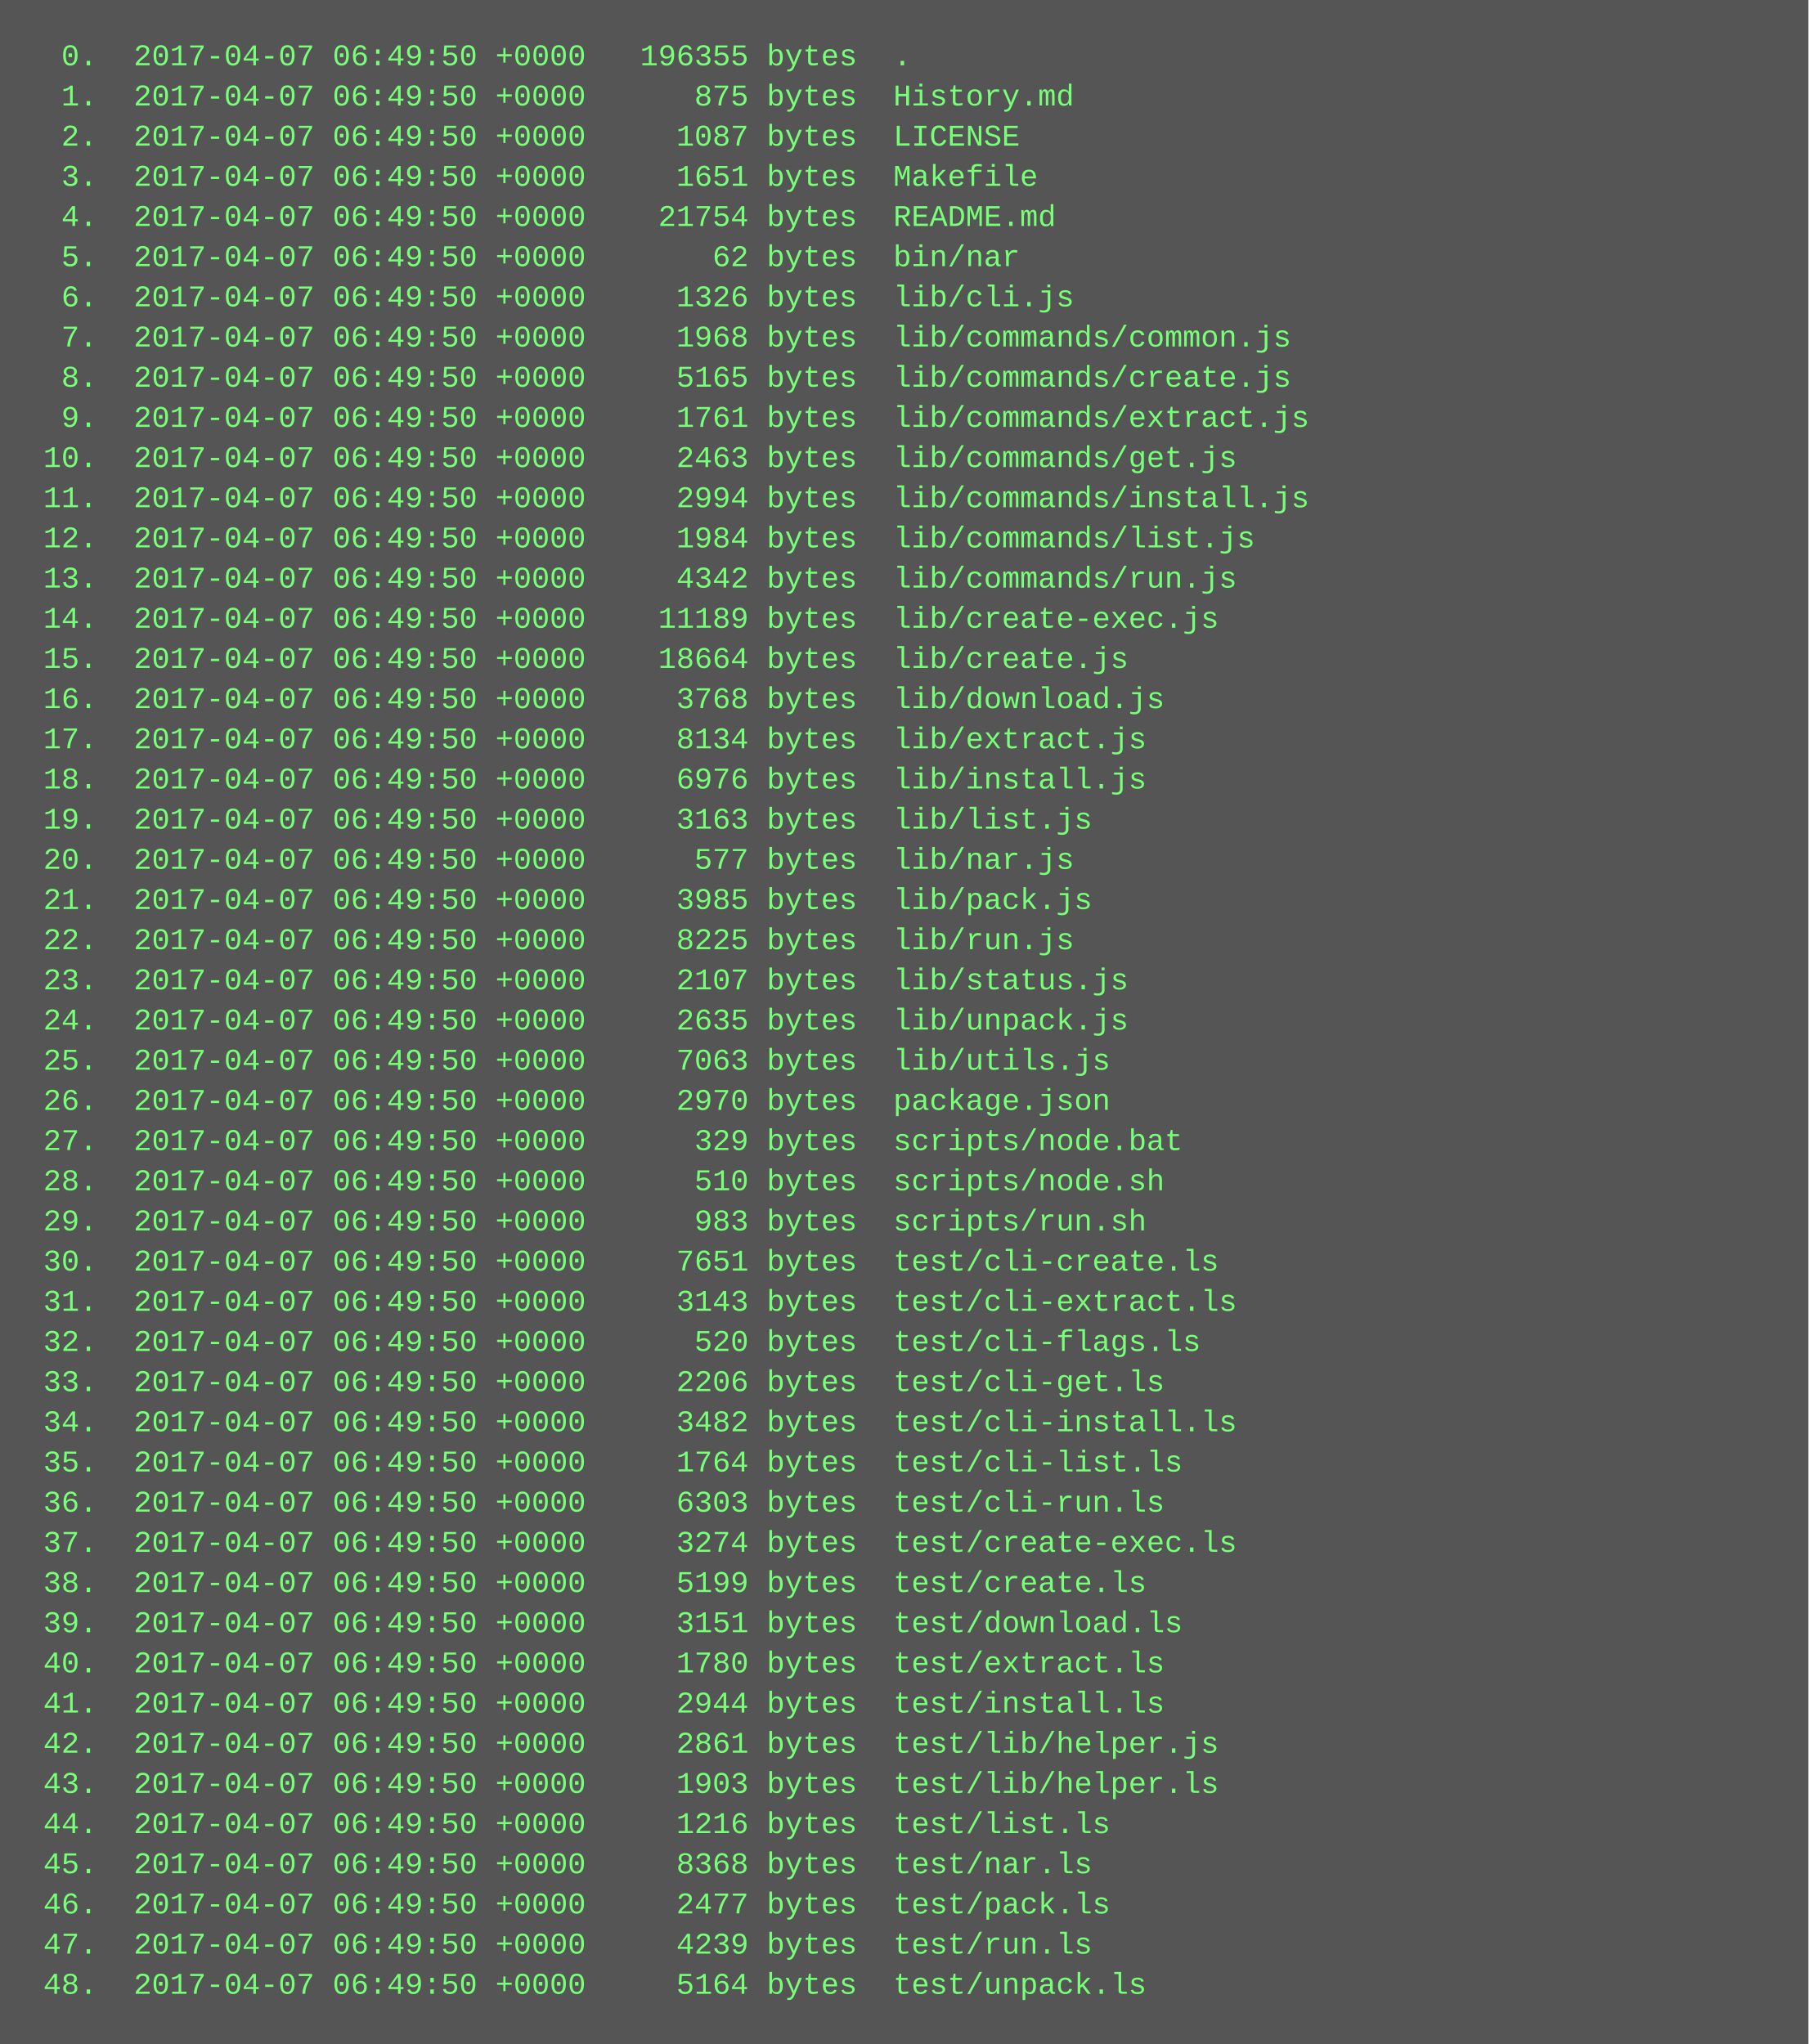
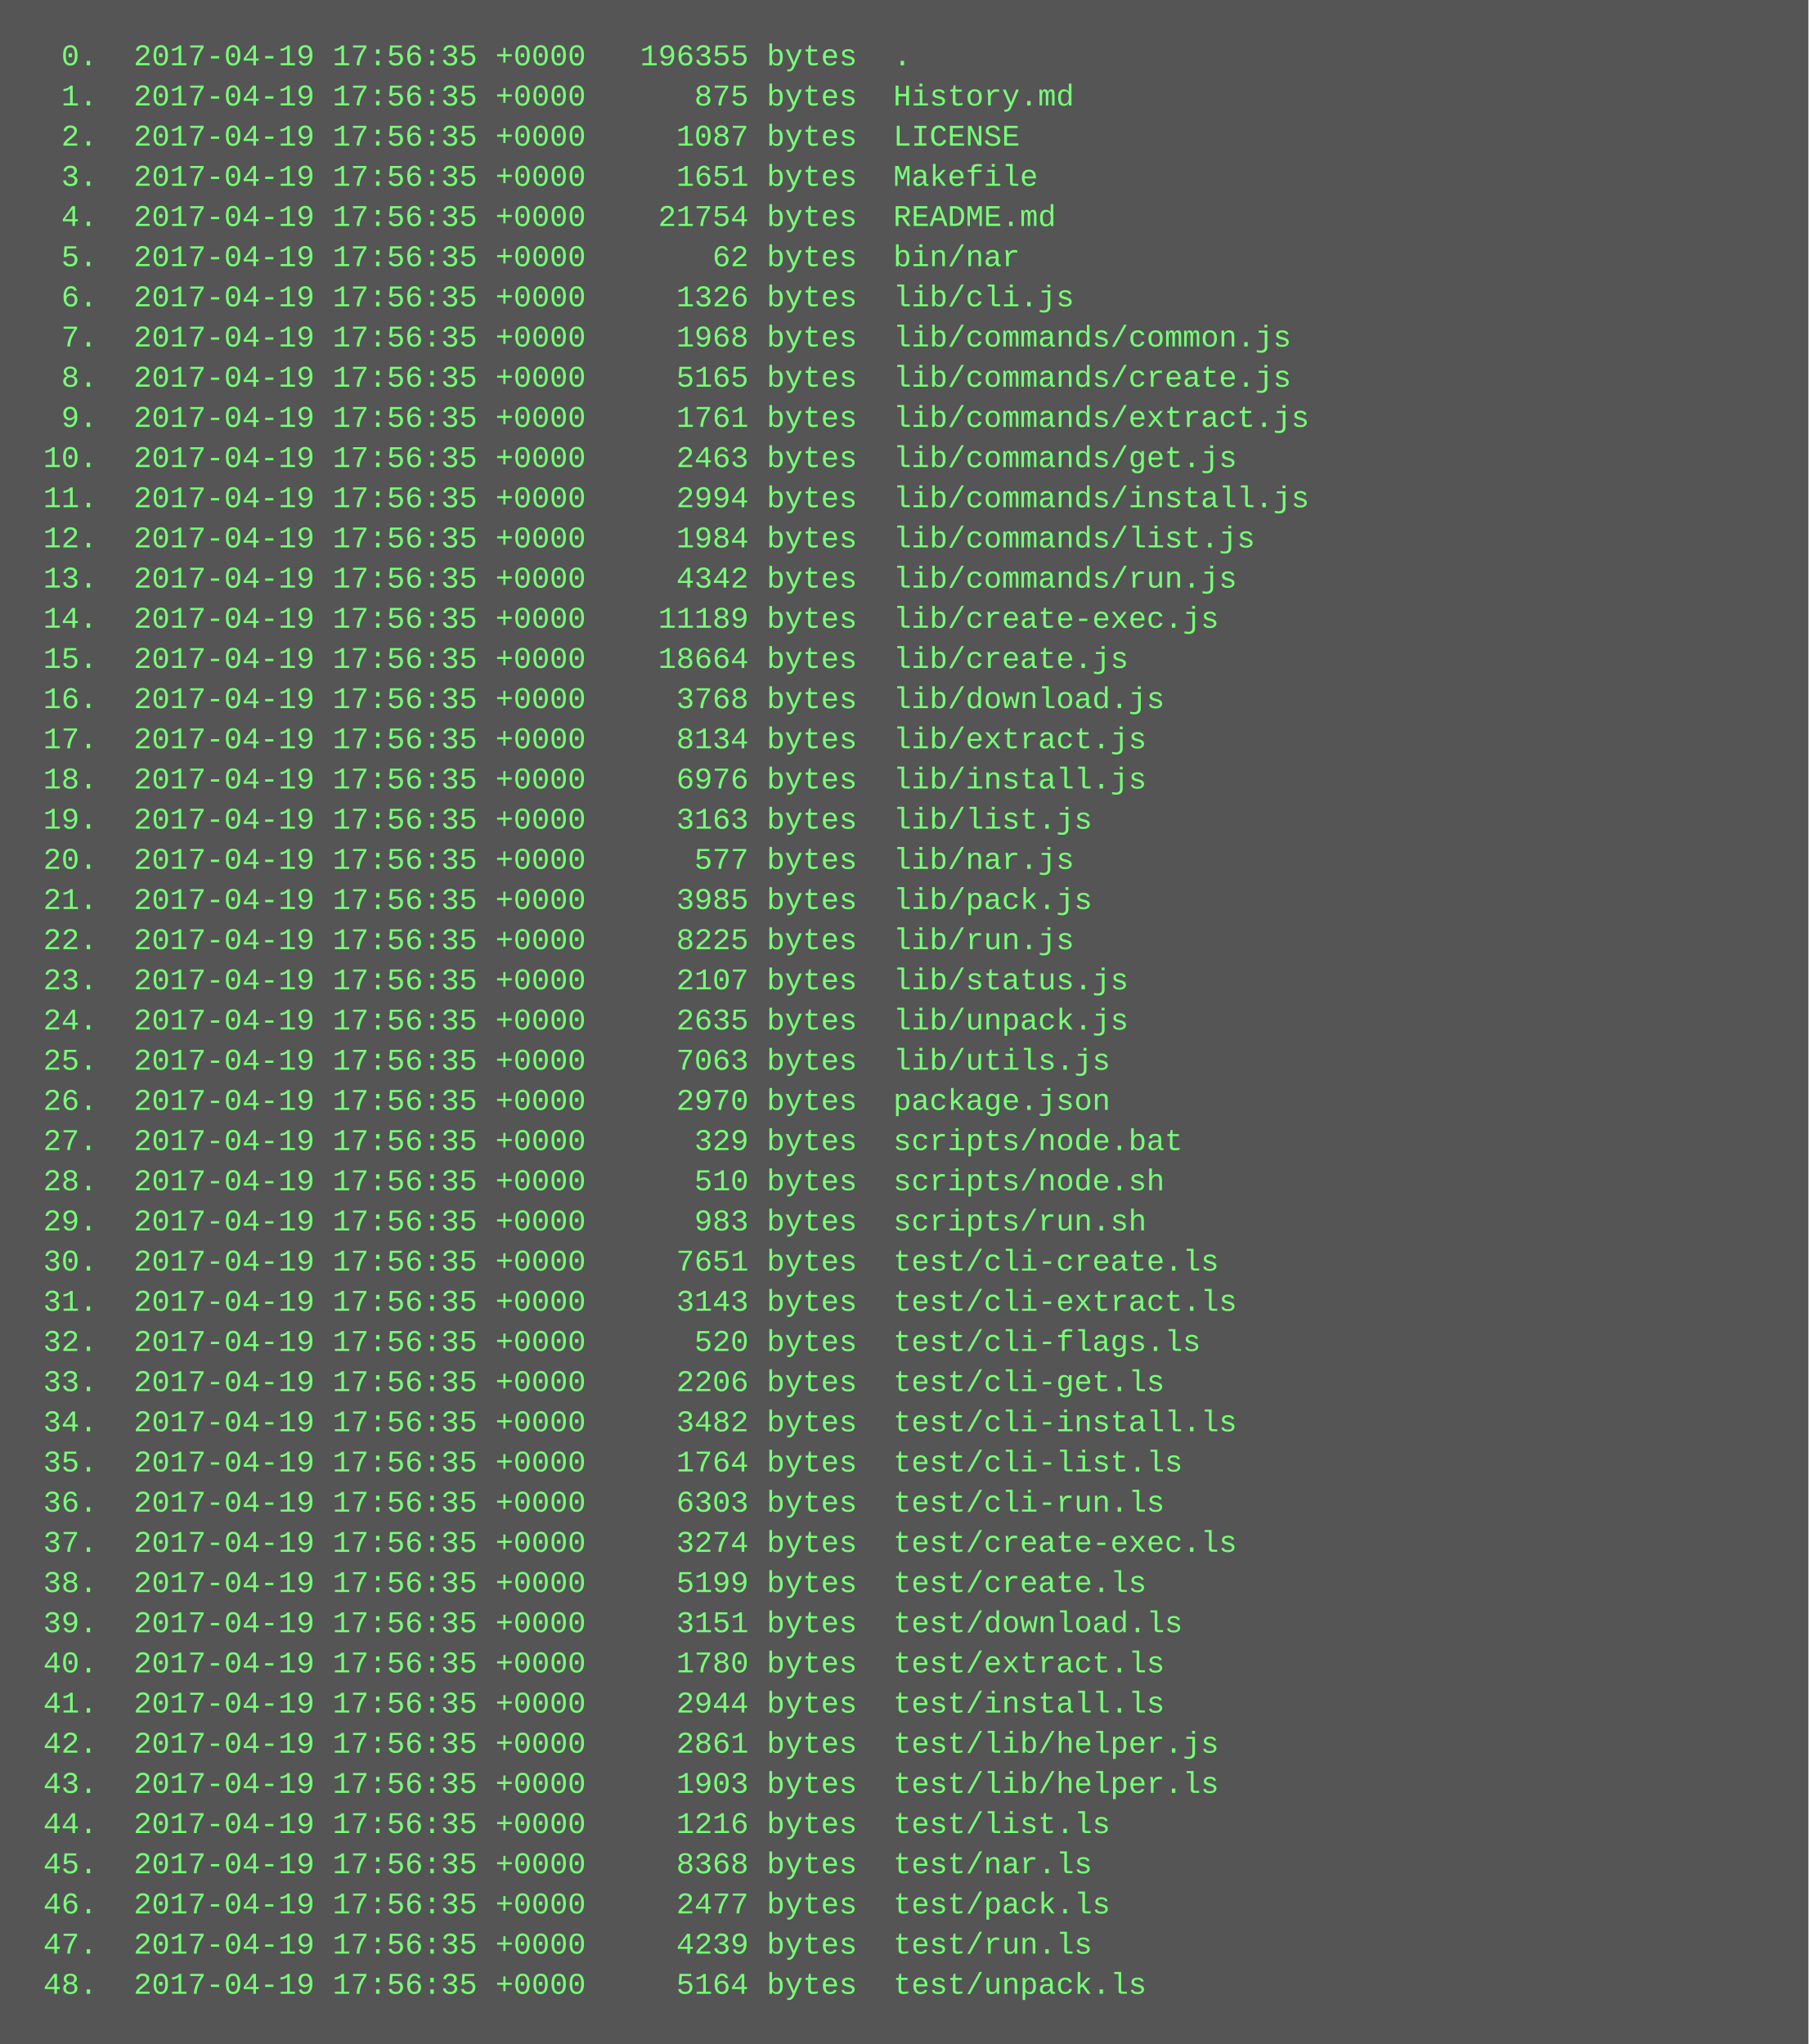
<svg xmlns="http://www.w3.org/2000/svg" height="814" width="720">
  <rect height="814" fill="#555" width="720" />
  <text fill="#7f7" font-family="Courier New" font-size="12" xml:space="preserve">
-     <tspan x="10" y="26">  0.  2017-04-07 06:49:50 +0000   196355 bytes  .</tspan>
-     <tspan x="10" y="42">  1.  2017-04-07 06:49:50 +0000      875 bytes  History.md</tspan>
-     <tspan x="10" y="58">  2.  2017-04-07 06:49:50 +0000     1087 bytes  LICENSE</tspan>
-     <tspan x="10" y="74">  3.  2017-04-07 06:49:50 +0000     1651 bytes  Makefile</tspan>
-     <tspan x="10" y="90">  4.  2017-04-07 06:49:50 +0000    21754 bytes  README.md</tspan>
-     <tspan x="10" y="106">  5.  2017-04-07 06:49:50 +0000       62 bytes  bin/nar</tspan>
-     <tspan x="10" y="122">  6.  2017-04-07 06:49:50 +0000     1326 bytes  lib/cli.js</tspan>
-     <tspan x="10" y="138">  7.  2017-04-07 06:49:50 +0000     1968 bytes  lib/commands/common.js</tspan>
-     <tspan x="10" y="154">  8.  2017-04-07 06:49:50 +0000     5165 bytes  lib/commands/create.js</tspan>
-     <tspan x="10" y="170">  9.  2017-04-07 06:49:50 +0000     1761 bytes  lib/commands/extract.js</tspan>
-     <tspan x="10" y="186"> 10.  2017-04-07 06:49:50 +0000     2463 bytes  lib/commands/get.js</tspan>
-     <tspan x="10" y="202"> 11.  2017-04-07 06:49:50 +0000     2994 bytes  lib/commands/install.js</tspan>
-     <tspan x="10" y="218"> 12.  2017-04-07 06:49:50 +0000     1984 bytes  lib/commands/list.js</tspan>
-     <tspan x="10" y="234"> 13.  2017-04-07 06:49:50 +0000     4342 bytes  lib/commands/run.js</tspan>
-     <tspan x="10" y="250"> 14.  2017-04-07 06:49:50 +0000    11189 bytes  lib/create-exec.js</tspan>
-     <tspan x="10" y="266"> 15.  2017-04-07 06:49:50 +0000    18664 bytes  lib/create.js</tspan>
-     <tspan x="10" y="282"> 16.  2017-04-07 06:49:50 +0000     3768 bytes  lib/download.js</tspan>
-     <tspan x="10" y="298"> 17.  2017-04-07 06:49:50 +0000     8134 bytes  lib/extract.js</tspan>
-     <tspan x="10" y="314"> 18.  2017-04-07 06:49:50 +0000     6976 bytes  lib/install.js</tspan>
-     <tspan x="10" y="330"> 19.  2017-04-07 06:49:50 +0000     3163 bytes  lib/list.js</tspan>
-     <tspan x="10" y="346"> 20.  2017-04-07 06:49:50 +0000      577 bytes  lib/nar.js</tspan>
-     <tspan x="10" y="362"> 21.  2017-04-07 06:49:50 +0000     3985 bytes  lib/pack.js</tspan>
-     <tspan x="10" y="378"> 22.  2017-04-07 06:49:50 +0000     8225 bytes  lib/run.js</tspan>
-     <tspan x="10" y="394"> 23.  2017-04-07 06:49:50 +0000     2107 bytes  lib/status.js</tspan>
-     <tspan x="10" y="410"> 24.  2017-04-07 06:49:50 +0000     2635 bytes  lib/unpack.js</tspan>
-     <tspan x="10" y="426"> 25.  2017-04-07 06:49:50 +0000     7063 bytes  lib/utils.js</tspan>
-     <tspan x="10" y="442"> 26.  2017-04-07 06:49:50 +0000     2970 bytes  package.json</tspan>
-     <tspan x="10" y="458"> 27.  2017-04-07 06:49:50 +0000      329 bytes  scripts/node.bat</tspan>
-     <tspan x="10" y="474"> 28.  2017-04-07 06:49:50 +0000      510 bytes  scripts/node.sh</tspan>
-     <tspan x="10" y="490"> 29.  2017-04-07 06:49:50 +0000      983 bytes  scripts/run.sh</tspan>
-     <tspan x="10" y="506"> 30.  2017-04-07 06:49:50 +0000     7651 bytes  test/cli-create.ls</tspan>
-     <tspan x="10" y="522"> 31.  2017-04-07 06:49:50 +0000     3143 bytes  test/cli-extract.ls</tspan>
-     <tspan x="10" y="538"> 32.  2017-04-07 06:49:50 +0000      520 bytes  test/cli-flags.ls</tspan>
-     <tspan x="10" y="554"> 33.  2017-04-07 06:49:50 +0000     2206 bytes  test/cli-get.ls</tspan>
-     <tspan x="10" y="570"> 34.  2017-04-07 06:49:50 +0000     3482 bytes  test/cli-install.ls</tspan>
-     <tspan x="10" y="586"> 35.  2017-04-07 06:49:50 +0000     1764 bytes  test/cli-list.ls</tspan>
-     <tspan x="10" y="602"> 36.  2017-04-07 06:49:50 +0000     6303 bytes  test/cli-run.ls</tspan>
-     <tspan x="10" y="618"> 37.  2017-04-07 06:49:50 +0000     3274 bytes  test/create-exec.ls</tspan>
-     <tspan x="10" y="634"> 38.  2017-04-07 06:49:50 +0000     5199 bytes  test/create.ls</tspan>
-     <tspan x="10" y="650"> 39.  2017-04-07 06:49:50 +0000     3151 bytes  test/download.ls</tspan>
-     <tspan x="10" y="666"> 40.  2017-04-07 06:49:50 +0000     1780 bytes  test/extract.ls</tspan>
-     <tspan x="10" y="682"> 41.  2017-04-07 06:49:50 +0000     2944 bytes  test/install.ls</tspan>
-     <tspan x="10" y="698"> 42.  2017-04-07 06:49:50 +0000     2861 bytes  test/lib/helper.js</tspan>
-     <tspan x="10" y="714"> 43.  2017-04-07 06:49:50 +0000     1903 bytes  test/lib/helper.ls</tspan>
-     <tspan x="10" y="730"> 44.  2017-04-07 06:49:50 +0000     1216 bytes  test/list.ls</tspan>
-     <tspan x="10" y="746"> 45.  2017-04-07 06:49:50 +0000     8368 bytes  test/nar.ls</tspan>
-     <tspan x="10" y="762"> 46.  2017-04-07 06:49:50 +0000     2477 bytes  test/pack.ls</tspan>
-     <tspan x="10" y="778"> 47.  2017-04-07 06:49:50 +0000     4239 bytes  test/run.ls</tspan>
-     <tspan x="10" y="794"> 48.  2017-04-07 06:49:50 +0000     5164 bytes  test/unpack.ls</tspan>
+     <tspan x="10" y="26">  0.  2017-04-19 17:56:35 +0000   196355 bytes  .</tspan>
+     <tspan x="10" y="42">  1.  2017-04-19 17:56:35 +0000      875 bytes  History.md</tspan>
+     <tspan x="10" y="58">  2.  2017-04-19 17:56:35 +0000     1087 bytes  LICENSE</tspan>
+     <tspan x="10" y="74">  3.  2017-04-19 17:56:35 +0000     1651 bytes  Makefile</tspan>
+     <tspan x="10" y="90">  4.  2017-04-19 17:56:35 +0000    21754 bytes  README.md</tspan>
+     <tspan x="10" y="106">  5.  2017-04-19 17:56:35 +0000       62 bytes  bin/nar</tspan>
+     <tspan x="10" y="122">  6.  2017-04-19 17:56:35 +0000     1326 bytes  lib/cli.js</tspan>
+     <tspan x="10" y="138">  7.  2017-04-19 17:56:35 +0000     1968 bytes  lib/commands/common.js</tspan>
+     <tspan x="10" y="154">  8.  2017-04-19 17:56:35 +0000     5165 bytes  lib/commands/create.js</tspan>
+     <tspan x="10" y="170">  9.  2017-04-19 17:56:35 +0000     1761 bytes  lib/commands/extract.js</tspan>
+     <tspan x="10" y="186"> 10.  2017-04-19 17:56:35 +0000     2463 bytes  lib/commands/get.js</tspan>
+     <tspan x="10" y="202"> 11.  2017-04-19 17:56:35 +0000     2994 bytes  lib/commands/install.js</tspan>
+     <tspan x="10" y="218"> 12.  2017-04-19 17:56:35 +0000     1984 bytes  lib/commands/list.js</tspan>
+     <tspan x="10" y="234"> 13.  2017-04-19 17:56:35 +0000     4342 bytes  lib/commands/run.js</tspan>
+     <tspan x="10" y="250"> 14.  2017-04-19 17:56:35 +0000    11189 bytes  lib/create-exec.js</tspan>
+     <tspan x="10" y="266"> 15.  2017-04-19 17:56:35 +0000    18664 bytes  lib/create.js</tspan>
+     <tspan x="10" y="282"> 16.  2017-04-19 17:56:35 +0000     3768 bytes  lib/download.js</tspan>
+     <tspan x="10" y="298"> 17.  2017-04-19 17:56:35 +0000     8134 bytes  lib/extract.js</tspan>
+     <tspan x="10" y="314"> 18.  2017-04-19 17:56:35 +0000     6976 bytes  lib/install.js</tspan>
+     <tspan x="10" y="330"> 19.  2017-04-19 17:56:35 +0000     3163 bytes  lib/list.js</tspan>
+     <tspan x="10" y="346"> 20.  2017-04-19 17:56:35 +0000      577 bytes  lib/nar.js</tspan>
+     <tspan x="10" y="362"> 21.  2017-04-19 17:56:35 +0000     3985 bytes  lib/pack.js</tspan>
+     <tspan x="10" y="378"> 22.  2017-04-19 17:56:35 +0000     8225 bytes  lib/run.js</tspan>
+     <tspan x="10" y="394"> 23.  2017-04-19 17:56:35 +0000     2107 bytes  lib/status.js</tspan>
+     <tspan x="10" y="410"> 24.  2017-04-19 17:56:35 +0000     2635 bytes  lib/unpack.js</tspan>
+     <tspan x="10" y="426"> 25.  2017-04-19 17:56:35 +0000     7063 bytes  lib/utils.js</tspan>
+     <tspan x="10" y="442"> 26.  2017-04-19 17:56:35 +0000     2970 bytes  package.json</tspan>
+     <tspan x="10" y="458"> 27.  2017-04-19 17:56:35 +0000      329 bytes  scripts/node.bat</tspan>
+     <tspan x="10" y="474"> 28.  2017-04-19 17:56:35 +0000      510 bytes  scripts/node.sh</tspan>
+     <tspan x="10" y="490"> 29.  2017-04-19 17:56:35 +0000      983 bytes  scripts/run.sh</tspan>
+     <tspan x="10" y="506"> 30.  2017-04-19 17:56:35 +0000     7651 bytes  test/cli-create.ls</tspan>
+     <tspan x="10" y="522"> 31.  2017-04-19 17:56:35 +0000     3143 bytes  test/cli-extract.ls</tspan>
+     <tspan x="10" y="538"> 32.  2017-04-19 17:56:35 +0000      520 bytes  test/cli-flags.ls</tspan>
+     <tspan x="10" y="554"> 33.  2017-04-19 17:56:35 +0000     2206 bytes  test/cli-get.ls</tspan>
+     <tspan x="10" y="570"> 34.  2017-04-19 17:56:35 +0000     3482 bytes  test/cli-install.ls</tspan>
+     <tspan x="10" y="586"> 35.  2017-04-19 17:56:35 +0000     1764 bytes  test/cli-list.ls</tspan>
+     <tspan x="10" y="602"> 36.  2017-04-19 17:56:35 +0000     6303 bytes  test/cli-run.ls</tspan>
+     <tspan x="10" y="618"> 37.  2017-04-19 17:56:35 +0000     3274 bytes  test/create-exec.ls</tspan>
+     <tspan x="10" y="634"> 38.  2017-04-19 17:56:35 +0000     5199 bytes  test/create.ls</tspan>
+     <tspan x="10" y="650"> 39.  2017-04-19 17:56:35 +0000     3151 bytes  test/download.ls</tspan>
+     <tspan x="10" y="666"> 40.  2017-04-19 17:56:35 +0000     1780 bytes  test/extract.ls</tspan>
+     <tspan x="10" y="682"> 41.  2017-04-19 17:56:35 +0000     2944 bytes  test/install.ls</tspan>
+     <tspan x="10" y="698"> 42.  2017-04-19 17:56:35 +0000     2861 bytes  test/lib/helper.js</tspan>
+     <tspan x="10" y="714"> 43.  2017-04-19 17:56:35 +0000     1903 bytes  test/lib/helper.ls</tspan>
+     <tspan x="10" y="730"> 44.  2017-04-19 17:56:35 +0000     1216 bytes  test/list.ls</tspan>
+     <tspan x="10" y="746"> 45.  2017-04-19 17:56:35 +0000     8368 bytes  test/nar.ls</tspan>
+     <tspan x="10" y="762"> 46.  2017-04-19 17:56:35 +0000     2477 bytes  test/pack.ls</tspan>
+     <tspan x="10" y="778"> 47.  2017-04-19 17:56:35 +0000     4239 bytes  test/run.ls</tspan>
+     <tspan x="10" y="794"> 48.  2017-04-19 17:56:35 +0000     5164 bytes  test/unpack.ls</tspan>
  </text>
</svg>
